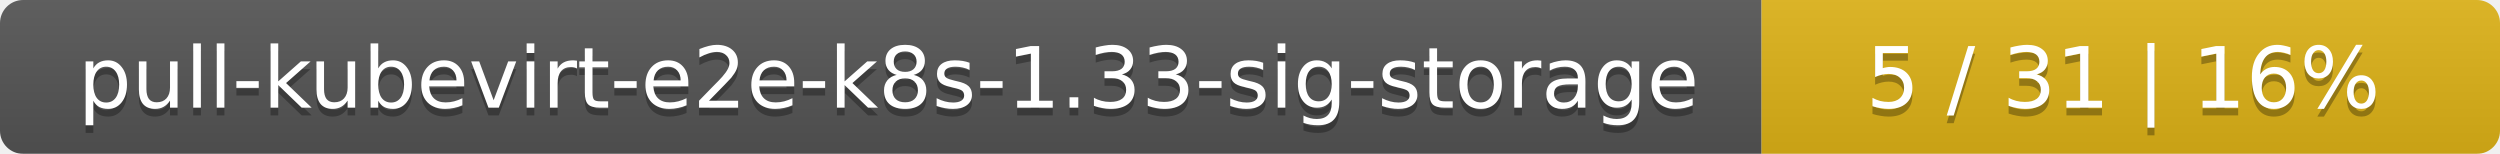
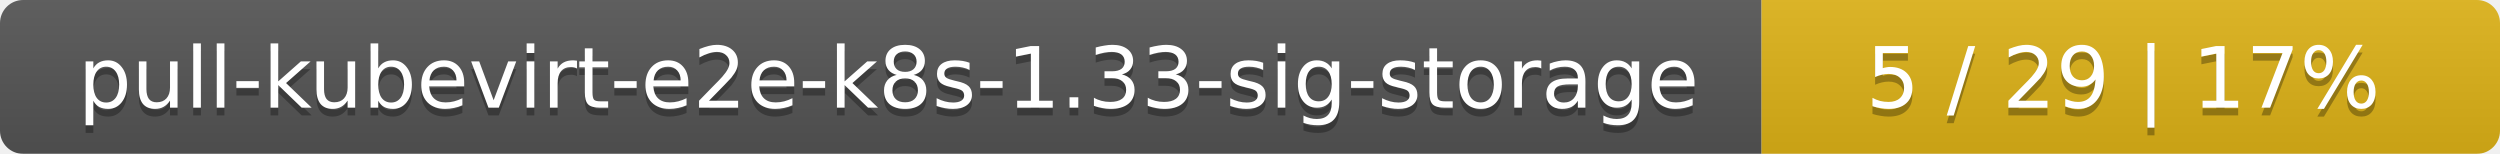
<svg xmlns="http://www.w3.org/2000/svg" width="325" height="20">
  <linearGradient id="smooth" x2="0" y2="100%">
    <stop offset="0" stop-color="#bbb" stop-opacity=".1" />
    <stop offset="1" stop-opacity=".1" />
  </linearGradient>
  <mask id="round">
    <rect width="325" height="20" rx="3" fill="#fff" />
  </mask>
  <g mask="url(#round)">
    <rect width="229" height="20" fill="#555" />
    <rect x="229" width="96" height="20" fill="#dfb317" />
    <rect width="325" height="20" fill="url(#smooth)" />
  </g>
  <g fill="#fff" text-anchor="middle" font-family="DejaVu Sans,Verdana,Geneva,sans-serif" font-size="11">
    <text x="115.5" y="15" fill="#010101" fill-opacity=".3">pull-kubevirt-e2e-k8s-1.33-sig-storage</text>
    <text x="115.5" y="14">pull-kubevirt-e2e-k8s-1.33-sig-storage</text>
-     <text x="276" y="15" fill="#010101" fill-opacity=".3">5 / 31    |    16%</text>
-     <text x="276" y="14">5 / 31    |    16%</text>
+     <text x="276" y="15" fill="#010101" fill-opacity=".3">5 / 29    |    17%</text>
+     <text x="276" y="14">5 / 29    |    17%</text>
  </g>
</svg>
